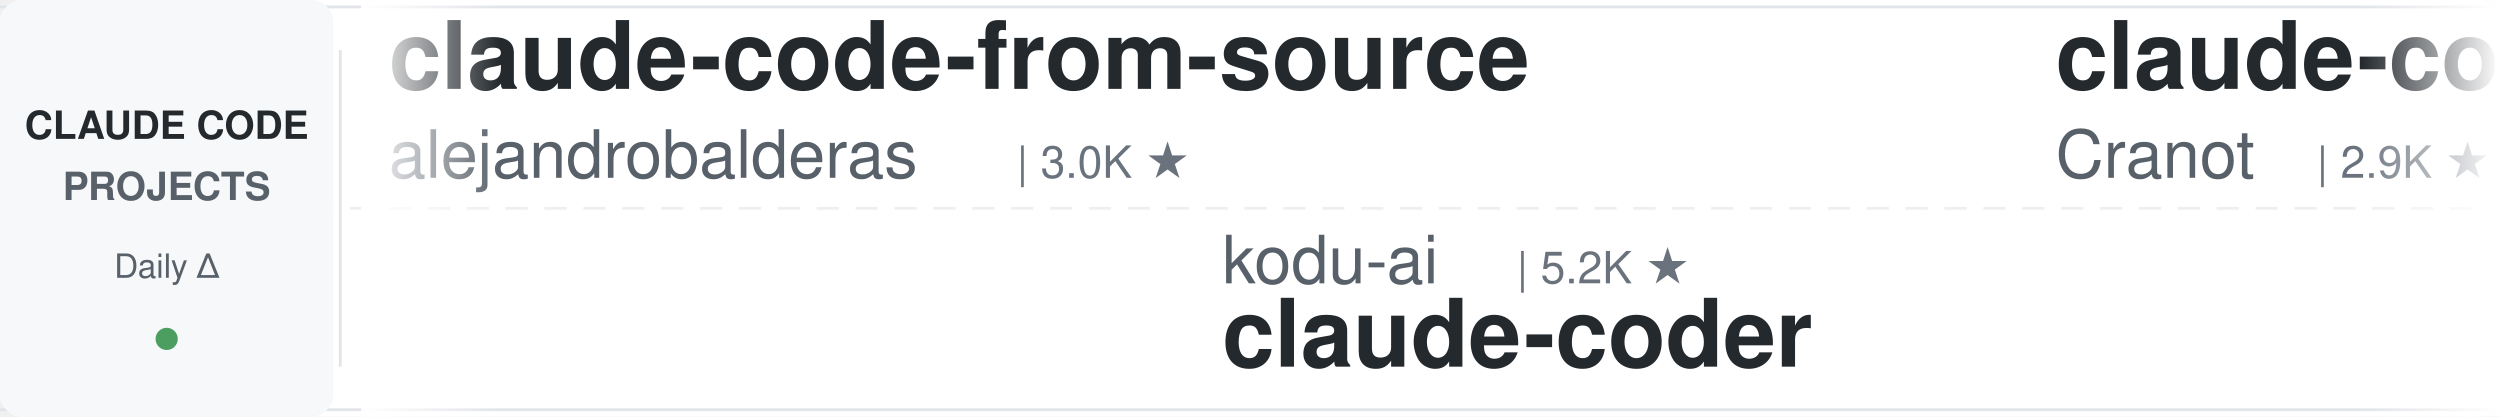
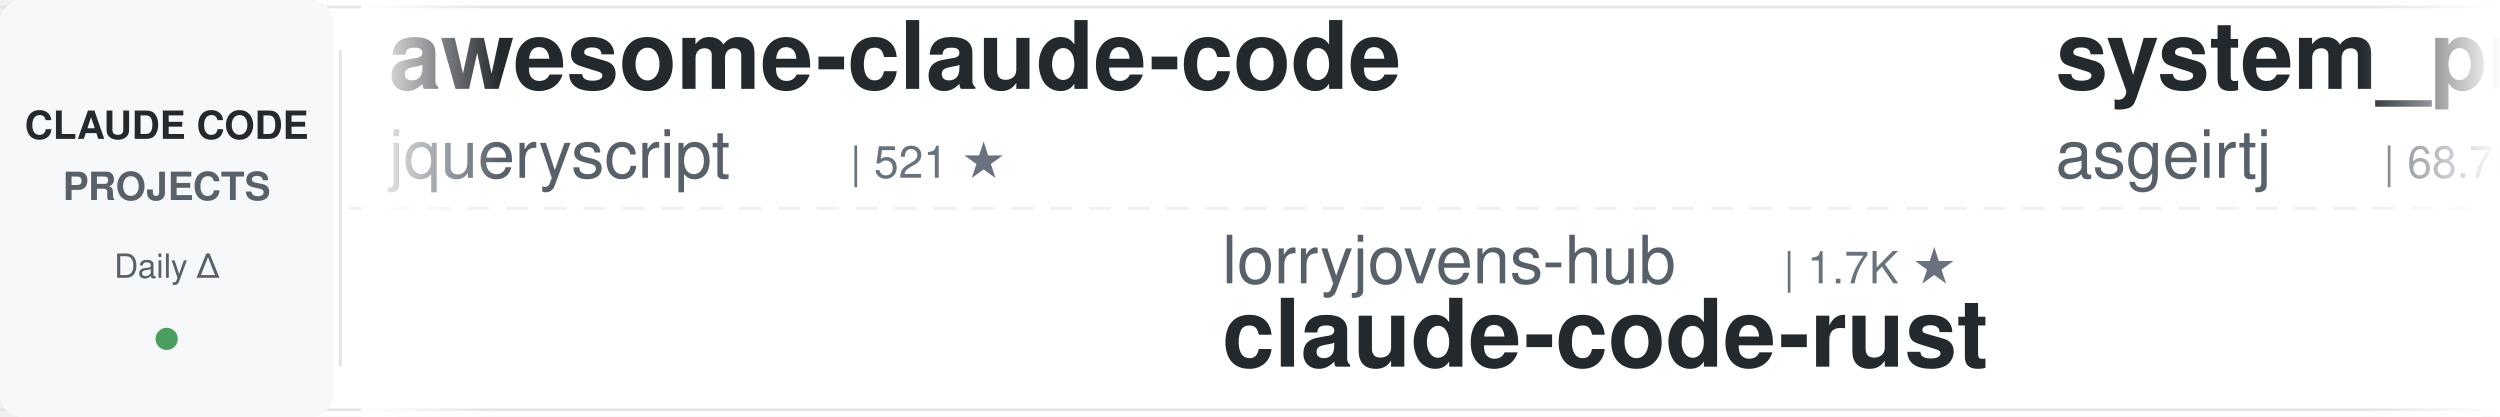
<svg xmlns="http://www.w3.org/2000/svg" width="900" height="150">
  <defs>
    <linearGradient id="leftFade" x1="0%" y1="0%" x2="100%" y2="0%">
      <stop offset="0%" style="stop-color:#ffffff;stop-opacity:1" />
      <stop offset="100%" style="stop-color:#ffffff;stop-opacity:0" />
    </linearGradient>
    <linearGradient id="rightFade" x1="0%" y1="0%" x2="100%" y2="0%">
      <stop offset="0%" style="stop-color:#ffffff;stop-opacity:0" />
      <stop offset="100%" style="stop-color:#ffffff;stop-opacity:1" />
    </linearGradient>
  </defs>
  <rect width="900" height="150" fill="#ffffff" rx="8" />
  <rect x="0" y="2" width="900" height="1" fill="#e1e4e8" />
  <rect x="0" y="147" width="900" height="1" fill="#e1e4e8" />
  <line x1="0" y1="75" x2="900" y2="75" stroke="#e1e4e8" stroke-width="1" stroke-dasharray="8 6" opacity="0.6" />
  <rect x="0" y="0" width="120" height="150" fill="#f6f8fa" rx="8" />
  <text x="60" y="50" font-family="-apple-system, BlinkMacSystemFont, 'Segoe UI', Helvetica, Arial, sans-serif" font-size="14" font-weight="600" fill="#24292e" text-anchor="middle">CLAUDE CODE</text>
  <text x="60" y="72" font-family="-apple-system, BlinkMacSystemFont, 'Segoe UI', Helvetica, Arial, sans-serif" font-size="14" font-weight="600" fill="#586069" text-anchor="middle">PROJECTS</text>
  <text x="60" y="100" font-family="-apple-system, BlinkMacSystemFont, 'Segoe UI', Helvetica, Arial, sans-serif" font-size="12" font-weight="500" fill="#586069" text-anchor="middle">Daily Δ</text>
  <circle cx="60" cy="122" r="4" fill="#22863a" opacity="0.8" />
  <rect x="122" y="18" width="1" height="114" fill="#e1e4e8" />
  <clipPath id="tickerClip">
    <rect x="130" y="0" width="770" height="150" />
  </clipPath>
  <g clip-path="url(#tickerClip)">
    <g id="tickerItems">
      <animateTransform attributeName="transform" attributeType="XML" type="translate" from="0 0" to="-3000 0" dur="54s" repeatCount="indefinite" />
      <g transform="translate(0, 0)">
-         <text x="140" y="32" font-family="-apple-system, BlinkMacSystemFont, 'Segoe UI', Helvetica, Arial, sans-serif" font-size="34" font-weight="600" fill="#24292e">claude-code-from-source</text>
-         <text x="140" y="64" font-family="-apple-system, BlinkMacSystemFont, 'Segoe UI', Helvetica, Arial, sans-serif" font-size="24" font-weight="400" fill="#586069">alejandrobalderas</text>
-         <text x="366" y="64" font-family="-apple-system, BlinkMacSystemFont, 'Segoe UI', Helvetica, Arial, sans-serif" font-size="16" font-weight="500" fill="#6a737d">| 3.0K ★</text>
+         <text x="140" y="32" font-family="-apple-system, BlinkMacSystemFont, 'Segoe UI', Helvetica, Arial, sans-serif" font-size="34" font-weight="600" fill="#24292e">awesome-claude-code</text>
+         <text x="140" y="64" font-family="-apple-system, BlinkMacSystemFont, 'Segoe UI', Helvetica, Arial, sans-serif" font-size="24" font-weight="400" fill="#586069">jqueryscript</text>
+         <text x="306" y="64" font-family="-apple-system, BlinkMacSystemFont, 'Segoe UI', Helvetica, Arial, sans-serif" font-size="16" font-weight="500" fill="#6a737d">| 521 ★</text>
      </g>
      <g transform="translate(300, 0)">
-         <text x="140" y="102" font-family="-apple-system, BlinkMacSystemFont, 'Segoe UI', Helvetica, Arial, sans-serif" font-size="24" font-weight="400" fill="#586069">kodu-ai</text>
-         <text x="246" y="102" font-family="-apple-system, BlinkMacSystemFont, 'Segoe UI', Helvetica, Arial, sans-serif" font-size="16" font-weight="500" fill="#6a737d">| 5.2K ★</text>
-         <text x="140" y="132" font-family="-apple-system, BlinkMacSystemFont, 'Segoe UI', Helvetica, Arial, sans-serif" font-size="34" font-weight="600" fill="#24292e">claude-coder</text>
+         <text x="140" y="102" font-family="-apple-system, BlinkMacSystemFont, 'Segoe UI', Helvetica, Arial, sans-serif" font-size="24" font-weight="400" fill="#586069">lorryjovens-hub</text>
+         <text x="342" y="102" font-family="-apple-system, BlinkMacSystemFont, 'Segoe UI', Helvetica, Arial, sans-serif" font-size="16" font-weight="500" fill="#6a737d">| 1.7K ★</text>
+         <text x="140" y="132" font-family="-apple-system, BlinkMacSystemFont, 'Segoe UI', Helvetica, Arial, sans-serif" font-size="34" font-weight="600" fill="#24292e">claude-code-rust</text>
      </g>
      <g transform="translate(600, 0)">
-         <text x="140" y="32" font-family="-apple-system, BlinkMacSystemFont, 'Segoe UI', Helvetica, Arial, sans-serif" font-size="34" font-weight="600" fill="#24292e">claude-code-guide</text>
-         <text x="140" y="64" font-family="-apple-system, BlinkMacSystemFont, 'Segoe UI', Helvetica, Arial, sans-serif" font-size="24" font-weight="400" fill="#586069">Cranot</text>
-         <text x="234" y="64" font-family="-apple-system, BlinkMacSystemFont, 'Segoe UI', Helvetica, Arial, sans-serif" font-size="16" font-weight="500" fill="#6a737d">| 2.9K ★</text>
+         <text x="140" y="32" font-family="-apple-system, BlinkMacSystemFont, 'Segoe UI', Helvetica, Arial, sans-serif" font-size="34" font-weight="600" fill="#24292e">system_prompts_leaks</text>
+         <text x="140" y="64" font-family="-apple-system, BlinkMacSystemFont, 'Segoe UI', Helvetica, Arial, sans-serif" font-size="24" font-weight="400" fill="#586069">asgeirtj</text>
+         <text x="258" y="64" font-family="-apple-system, BlinkMacSystemFont, 'Segoe UI', Helvetica, Arial, sans-serif" font-size="16" font-weight="500" fill="#6a737d">| 68.7K ★</text>
      </g>
      <g transform="translate(900, 0)">
+         <text x="140" y="102" font-family="-apple-system, BlinkMacSystemFont, 'Segoe UI', Helvetica, Arial, sans-serif" font-size="24" font-weight="400" fill="#586069">AprilNEA</text>
+         <text x="258" y="102" font-family="-apple-system, BlinkMacSystemFont, 'Segoe UI', Helvetica, Arial, sans-serif" font-size="16" font-weight="500" fill="#6a737d">| 392 ★</text>
+         <text x="140" y="132" font-family="-apple-system, BlinkMacSystemFont, 'Segoe UI', Helvetica, Arial, sans-serif" font-size="34" font-weight="600" fill="#24292e">claude-code-source</text>
+       </g>
+       <g transform="translate(1200, 0)">
+         <text x="140" y="32" font-family="-apple-system, BlinkMacSystemFont, 'Segoe UI', Helvetica, Arial, sans-serif" font-size="34" font-weight="600" fill="#24292e">claude-code-infrastructu...</text>
+         <text x="140" y="64" font-family="-apple-system, BlinkMacSystemFont, 'Segoe UI', Helvetica, Arial, sans-serif" font-size="24" font-weight="400" fill="#586069">diet103</text>
+         <text x="246" y="64" font-family="-apple-system, BlinkMacSystemFont, 'Segoe UI', Helvetica, Arial, sans-serif" font-size="16" font-weight="500" fill="#6a737d">| 10.0K ★</text>
+       </g>
+       <g transform="translate(1500, 0)">
        <text x="140" y="102" font-family="-apple-system, BlinkMacSystemFont, 'Segoe UI', Helvetica, Arial, sans-serif" font-size="24" font-weight="400" fill="#586069">luyao618</text>
        <text x="258" y="102" font-family="-apple-system, BlinkMacSystemFont, 'Segoe UI', Helvetica, Arial, sans-serif" font-size="16" font-weight="500" fill="#6a737d">| 1.7K ★</text>
        <text x="140" y="132" font-family="-apple-system, BlinkMacSystemFont, 'Segoe UI', Helvetica, Arial, sans-serif" font-size="34" font-weight="600" fill="#24292e">Claude-Code-Source-Study</text>
      </g>
-       <g transform="translate(1200, 0)">
-         <text x="140" y="32" font-family="-apple-system, BlinkMacSystemFont, 'Segoe UI', Helvetica, Arial, sans-serif" font-size="34" font-weight="600" fill="#24292e">claude-code-local</text>
-         <text x="140" y="64" font-family="-apple-system, BlinkMacSystemFont, 'Segoe UI', Helvetica, Arial, sans-serif" font-size="24" font-weight="400" fill="#586069">nicedreamzapp</text>
-         <text x="318" y="64" font-family="-apple-system, BlinkMacSystemFont, 'Segoe UI', Helvetica, Arial, sans-serif" font-size="16" font-weight="500" fill="#6a737d">| 3.3K ★</text>
-       </g>
-       <g transform="translate(1500, 0)">
-         <text x="140" y="102" font-family="-apple-system, BlinkMacSystemFont, 'Segoe UI', Helvetica, Arial, sans-serif" font-size="24" font-weight="400" fill="#586069">huangserva</text>
-         <text x="282" y="102" font-family="-apple-system, BlinkMacSystemFont, 'Segoe UI', Helvetica, Arial, sans-serif" font-size="16" font-weight="500" fill="#6a737d">| 630 ★</text>
-         <text x="140" y="132" font-family="-apple-system, BlinkMacSystemFont, 'Segoe UI', Helvetica, Arial, sans-serif" font-size="34" font-weight="600" fill="#24292e">claude-code-cli</text>
-       </g>
      <g transform="translate(1800, 0)">
-         <text x="140" y="32" font-family="-apple-system, BlinkMacSystemFont, 'Segoe UI', Helvetica, Arial, sans-serif" font-size="34" font-weight="600" fill="#24292e">awesome-claude-code</text>
-         <text x="140" y="64" font-family="-apple-system, BlinkMacSystemFont, 'Segoe UI', Helvetica, Arial, sans-serif" font-size="24" font-weight="400" fill="#586069">jqueryscript</text>
-         <text x="306" y="64" font-family="-apple-system, BlinkMacSystemFont, 'Segoe UI', Helvetica, Arial, sans-serif" font-size="16" font-weight="500" fill="#6a737d">| 520 ★</text>
+         <text x="140" y="32" font-family="-apple-system, BlinkMacSystemFont, 'Segoe UI', Helvetica, Arial, sans-serif" font-size="34" font-weight="600" fill="#24292e">claude-code-book</text>
+         <text x="140" y="64" font-family="-apple-system, BlinkMacSystemFont, 'Segoe UI', Helvetica, Arial, sans-serif" font-size="24" font-weight="400" fill="#586069">lintsinghua</text>
+         <text x="294" y="64" font-family="-apple-system, BlinkMacSystemFont, 'Segoe UI', Helvetica, Arial, sans-serif" font-size="16" font-weight="500" fill="#6a737d">| 4.3K ★</text>
      </g>
      <g transform="translate(2100, 0)">
        <text x="140" y="102" font-family="-apple-system, BlinkMacSystemFont, 'Segoe UI', Helvetica, Arial, sans-serif" font-size="24" font-weight="400" fill="#586069">anthropics</text>
        <text x="282" y="102" font-family="-apple-system, BlinkMacSystemFont, 'Segoe UI', Helvetica, Arial, sans-serif" font-size="16" font-weight="500" fill="#6a737d">| 995 ★</text>
        <text x="140" y="132" font-family="-apple-system, BlinkMacSystemFont, 'Segoe UI', Helvetica, Arial, sans-serif" font-size="34" font-weight="600" fill="#24292e">claude-code-base-action</text>
      </g>
      <g transform="translate(2400, 0)">
-         <text x="140" y="32" font-family="-apple-system, BlinkMacSystemFont, 'Segoe UI', Helvetica, Arial, sans-serif" font-size="34" font-weight="600" fill="#24292e">claude-code-tudou</text>
-         <text x="140" y="64" font-family="-apple-system, BlinkMacSystemFont, 'Segoe UI', Helvetica, Arial, sans-serif" font-size="24" font-weight="400" fill="#586069">AICoderTudou</text>
-         <text x="306" y="64" font-family="-apple-system, BlinkMacSystemFont, 'Segoe UI', Helvetica, Arial, sans-serif" font-size="16" font-weight="500" fill="#6a737d">| 494 ★</text>
+         <text x="140" y="32" font-family="-apple-system, BlinkMacSystemFont, 'Segoe UI', Helvetica, Arial, sans-serif" font-size="34" font-weight="600" fill="#24292e">claude-code-engineering</text>
+         <text x="140" y="64" font-family="-apple-system, BlinkMacSystemFont, 'Segoe UI', Helvetica, Arial, sans-serif" font-size="24" font-weight="400" fill="#586069">huangjia2019</text>
+         <text x="306" y="64" font-family="-apple-system, BlinkMacSystemFont, 'Segoe UI', Helvetica, Arial, sans-serif" font-size="16" font-weight="500" fill="#6a737d">| 1.1K ★</text>
      </g>
      <g transform="translate(2700, 0)">
-         <text x="140" y="102" font-family="-apple-system, BlinkMacSystemFont, 'Segoe UI', Helvetica, Arial, sans-serif" font-size="24" font-weight="400" fill="#586069">Windy3f3f3f3f</text>
-         <text x="318" y="102" font-family="-apple-system, BlinkMacSystemFont, 'Segoe UI', Helvetica, Arial, sans-serif" font-size="16" font-weight="500" fill="#6a737d">| 2.7K ★</text>
-         <text x="140" y="132" font-family="-apple-system, BlinkMacSystemFont, 'Segoe UI', Helvetica, Arial, sans-serif" font-size="34" font-weight="600" fill="#24292e">claude-code-from-scratch</text>
+         <text x="140" y="102" font-family="-apple-system, BlinkMacSystemFont, 'Segoe UI', Helvetica, Arial, sans-serif" font-size="24" font-weight="400" fill="#586069">krusemediallc</text>
+         <text x="318" y="102" font-family="-apple-system, BlinkMacSystemFont, 'Segoe UI', Helvetica, Arial, sans-serif" font-size="16" font-weight="500" fill="#6a737d">| 1.6K ★</text>
+         <text x="140" y="132" font-family="-apple-system, BlinkMacSystemFont, 'Segoe UI', Helvetica, Arial, sans-serif" font-size="34" font-weight="600" fill="#24292e">arcads-claude-code</text>
      </g>
      <g transform="translate(3000, 0)">
-         <text x="140" y="32" font-family="-apple-system, BlinkMacSystemFont, 'Segoe UI', Helvetica, Arial, sans-serif" font-size="34" font-weight="600" fill="#24292e">claude-code-from-source</text>
-         <text x="140" y="64" font-family="-apple-system, BlinkMacSystemFont, 'Segoe UI', Helvetica, Arial, sans-serif" font-size="24" font-weight="400" fill="#586069">alejandrobalderas</text>
-         <text x="366" y="64" font-family="-apple-system, BlinkMacSystemFont, 'Segoe UI', Helvetica, Arial, sans-serif" font-size="16" font-weight="500" fill="#6a737d">| 3.0K ★</text>
+         <text x="140" y="32" font-family="-apple-system, BlinkMacSystemFont, 'Segoe UI', Helvetica, Arial, sans-serif" font-size="34" font-weight="600" fill="#24292e">awesome-claude-code</text>
+         <text x="140" y="64" font-family="-apple-system, BlinkMacSystemFont, 'Segoe UI', Helvetica, Arial, sans-serif" font-size="24" font-weight="400" fill="#586069">jqueryscript</text>
+         <text x="306" y="64" font-family="-apple-system, BlinkMacSystemFont, 'Segoe UI', Helvetica, Arial, sans-serif" font-size="16" font-weight="500" fill="#6a737d">| 521 ★</text>
      </g>
      <g transform="translate(3300, 0)">
-         <text x="140" y="102" font-family="-apple-system, BlinkMacSystemFont, 'Segoe UI', Helvetica, Arial, sans-serif" font-size="24" font-weight="400" fill="#586069">kodu-ai</text>
-         <text x="246" y="102" font-family="-apple-system, BlinkMacSystemFont, 'Segoe UI', Helvetica, Arial, sans-serif" font-size="16" font-weight="500" fill="#6a737d">| 5.2K ★</text>
-         <text x="140" y="132" font-family="-apple-system, BlinkMacSystemFont, 'Segoe UI', Helvetica, Arial, sans-serif" font-size="34" font-weight="600" fill="#24292e">claude-coder</text>
+         <text x="140" y="102" font-family="-apple-system, BlinkMacSystemFont, 'Segoe UI', Helvetica, Arial, sans-serif" font-size="24" font-weight="400" fill="#586069">lorryjovens-hub</text>
+         <text x="342" y="102" font-family="-apple-system, BlinkMacSystemFont, 'Segoe UI', Helvetica, Arial, sans-serif" font-size="16" font-weight="500" fill="#6a737d">| 1.7K ★</text>
+         <text x="140" y="132" font-family="-apple-system, BlinkMacSystemFont, 'Segoe UI', Helvetica, Arial, sans-serif" font-size="34" font-weight="600" fill="#24292e">claude-code-rust</text>
      </g>
      <g transform="translate(3600, 0)">
-         <text x="140" y="32" font-family="-apple-system, BlinkMacSystemFont, 'Segoe UI', Helvetica, Arial, sans-serif" font-size="34" font-weight="600" fill="#24292e">claude-code-guide</text>
-         <text x="140" y="64" font-family="-apple-system, BlinkMacSystemFont, 'Segoe UI', Helvetica, Arial, sans-serif" font-size="24" font-weight="400" fill="#586069">Cranot</text>
-         <text x="234" y="64" font-family="-apple-system, BlinkMacSystemFont, 'Segoe UI', Helvetica, Arial, sans-serif" font-size="16" font-weight="500" fill="#6a737d">| 2.9K ★</text>
+         <text x="140" y="32" font-family="-apple-system, BlinkMacSystemFont, 'Segoe UI', Helvetica, Arial, sans-serif" font-size="34" font-weight="600" fill="#24292e">system_prompts_leaks</text>
+         <text x="140" y="64" font-family="-apple-system, BlinkMacSystemFont, 'Segoe UI', Helvetica, Arial, sans-serif" font-size="24" font-weight="400" fill="#586069">asgeirtj</text>
+         <text x="258" y="64" font-family="-apple-system, BlinkMacSystemFont, 'Segoe UI', Helvetica, Arial, sans-serif" font-size="16" font-weight="500" fill="#6a737d">| 68.7K ★</text>
      </g>
      <g transform="translate(3900, 0)">
-         <text x="140" y="102" font-family="-apple-system, BlinkMacSystemFont, 'Segoe UI', Helvetica, Arial, sans-serif" font-size="24" font-weight="400" fill="#586069">luyao618</text>
-         <text x="258" y="102" font-family="-apple-system, BlinkMacSystemFont, 'Segoe UI', Helvetica, Arial, sans-serif" font-size="16" font-weight="500" fill="#6a737d">| 1.7K ★</text>
-         <text x="140" y="132" font-family="-apple-system, BlinkMacSystemFont, 'Segoe UI', Helvetica, Arial, sans-serif" font-size="34" font-weight="600" fill="#24292e">Claude-Code-Source-Study</text>
+         <text x="140" y="102" font-family="-apple-system, BlinkMacSystemFont, 'Segoe UI', Helvetica, Arial, sans-serif" font-size="24" font-weight="400" fill="#586069">AprilNEA</text>
+         <text x="258" y="102" font-family="-apple-system, BlinkMacSystemFont, 'Segoe UI', Helvetica, Arial, sans-serif" font-size="16" font-weight="500" fill="#6a737d">| 392 ★</text>
+         <text x="140" y="132" font-family="-apple-system, BlinkMacSystemFont, 'Segoe UI', Helvetica, Arial, sans-serif" font-size="34" font-weight="600" fill="#24292e">claude-code-source</text>
      </g>
    </g>
  </g>
  <rect x="130" y="0" width="50" height="150" fill="url(#leftFade)" />
  <rect x="850" y="0" width="50" height="150" fill="url(#rightFade)" />
</svg>
